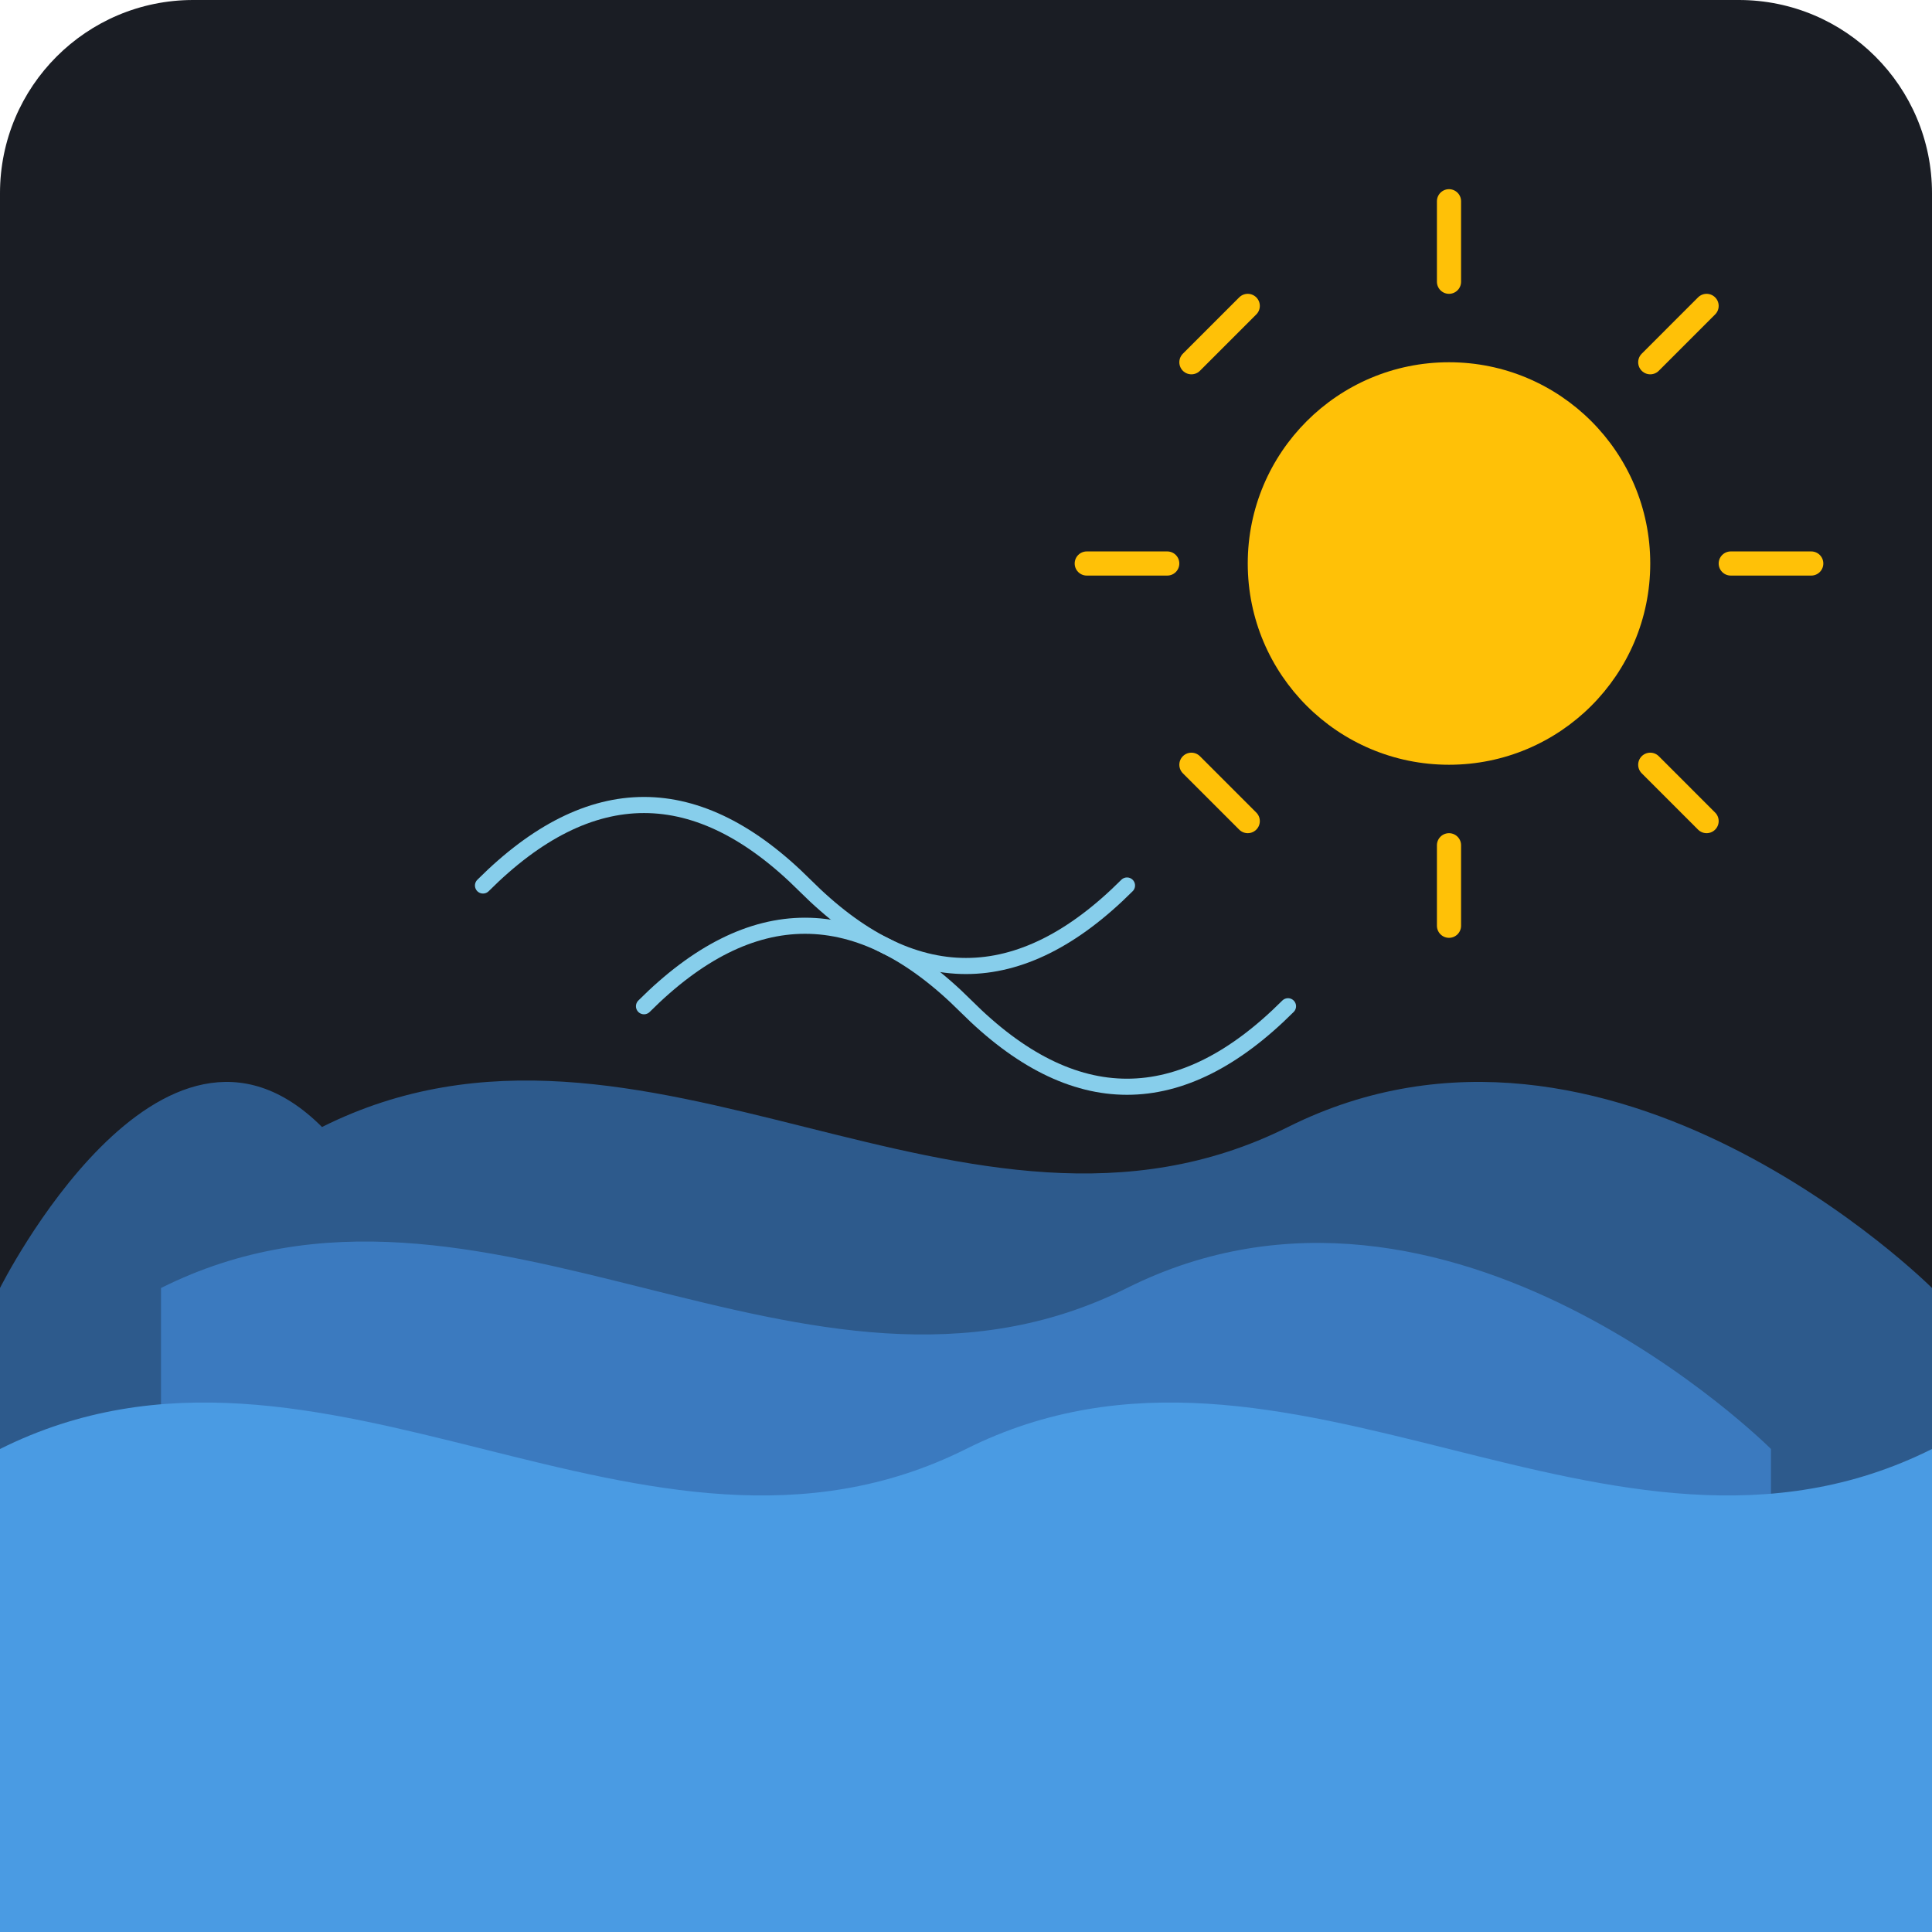
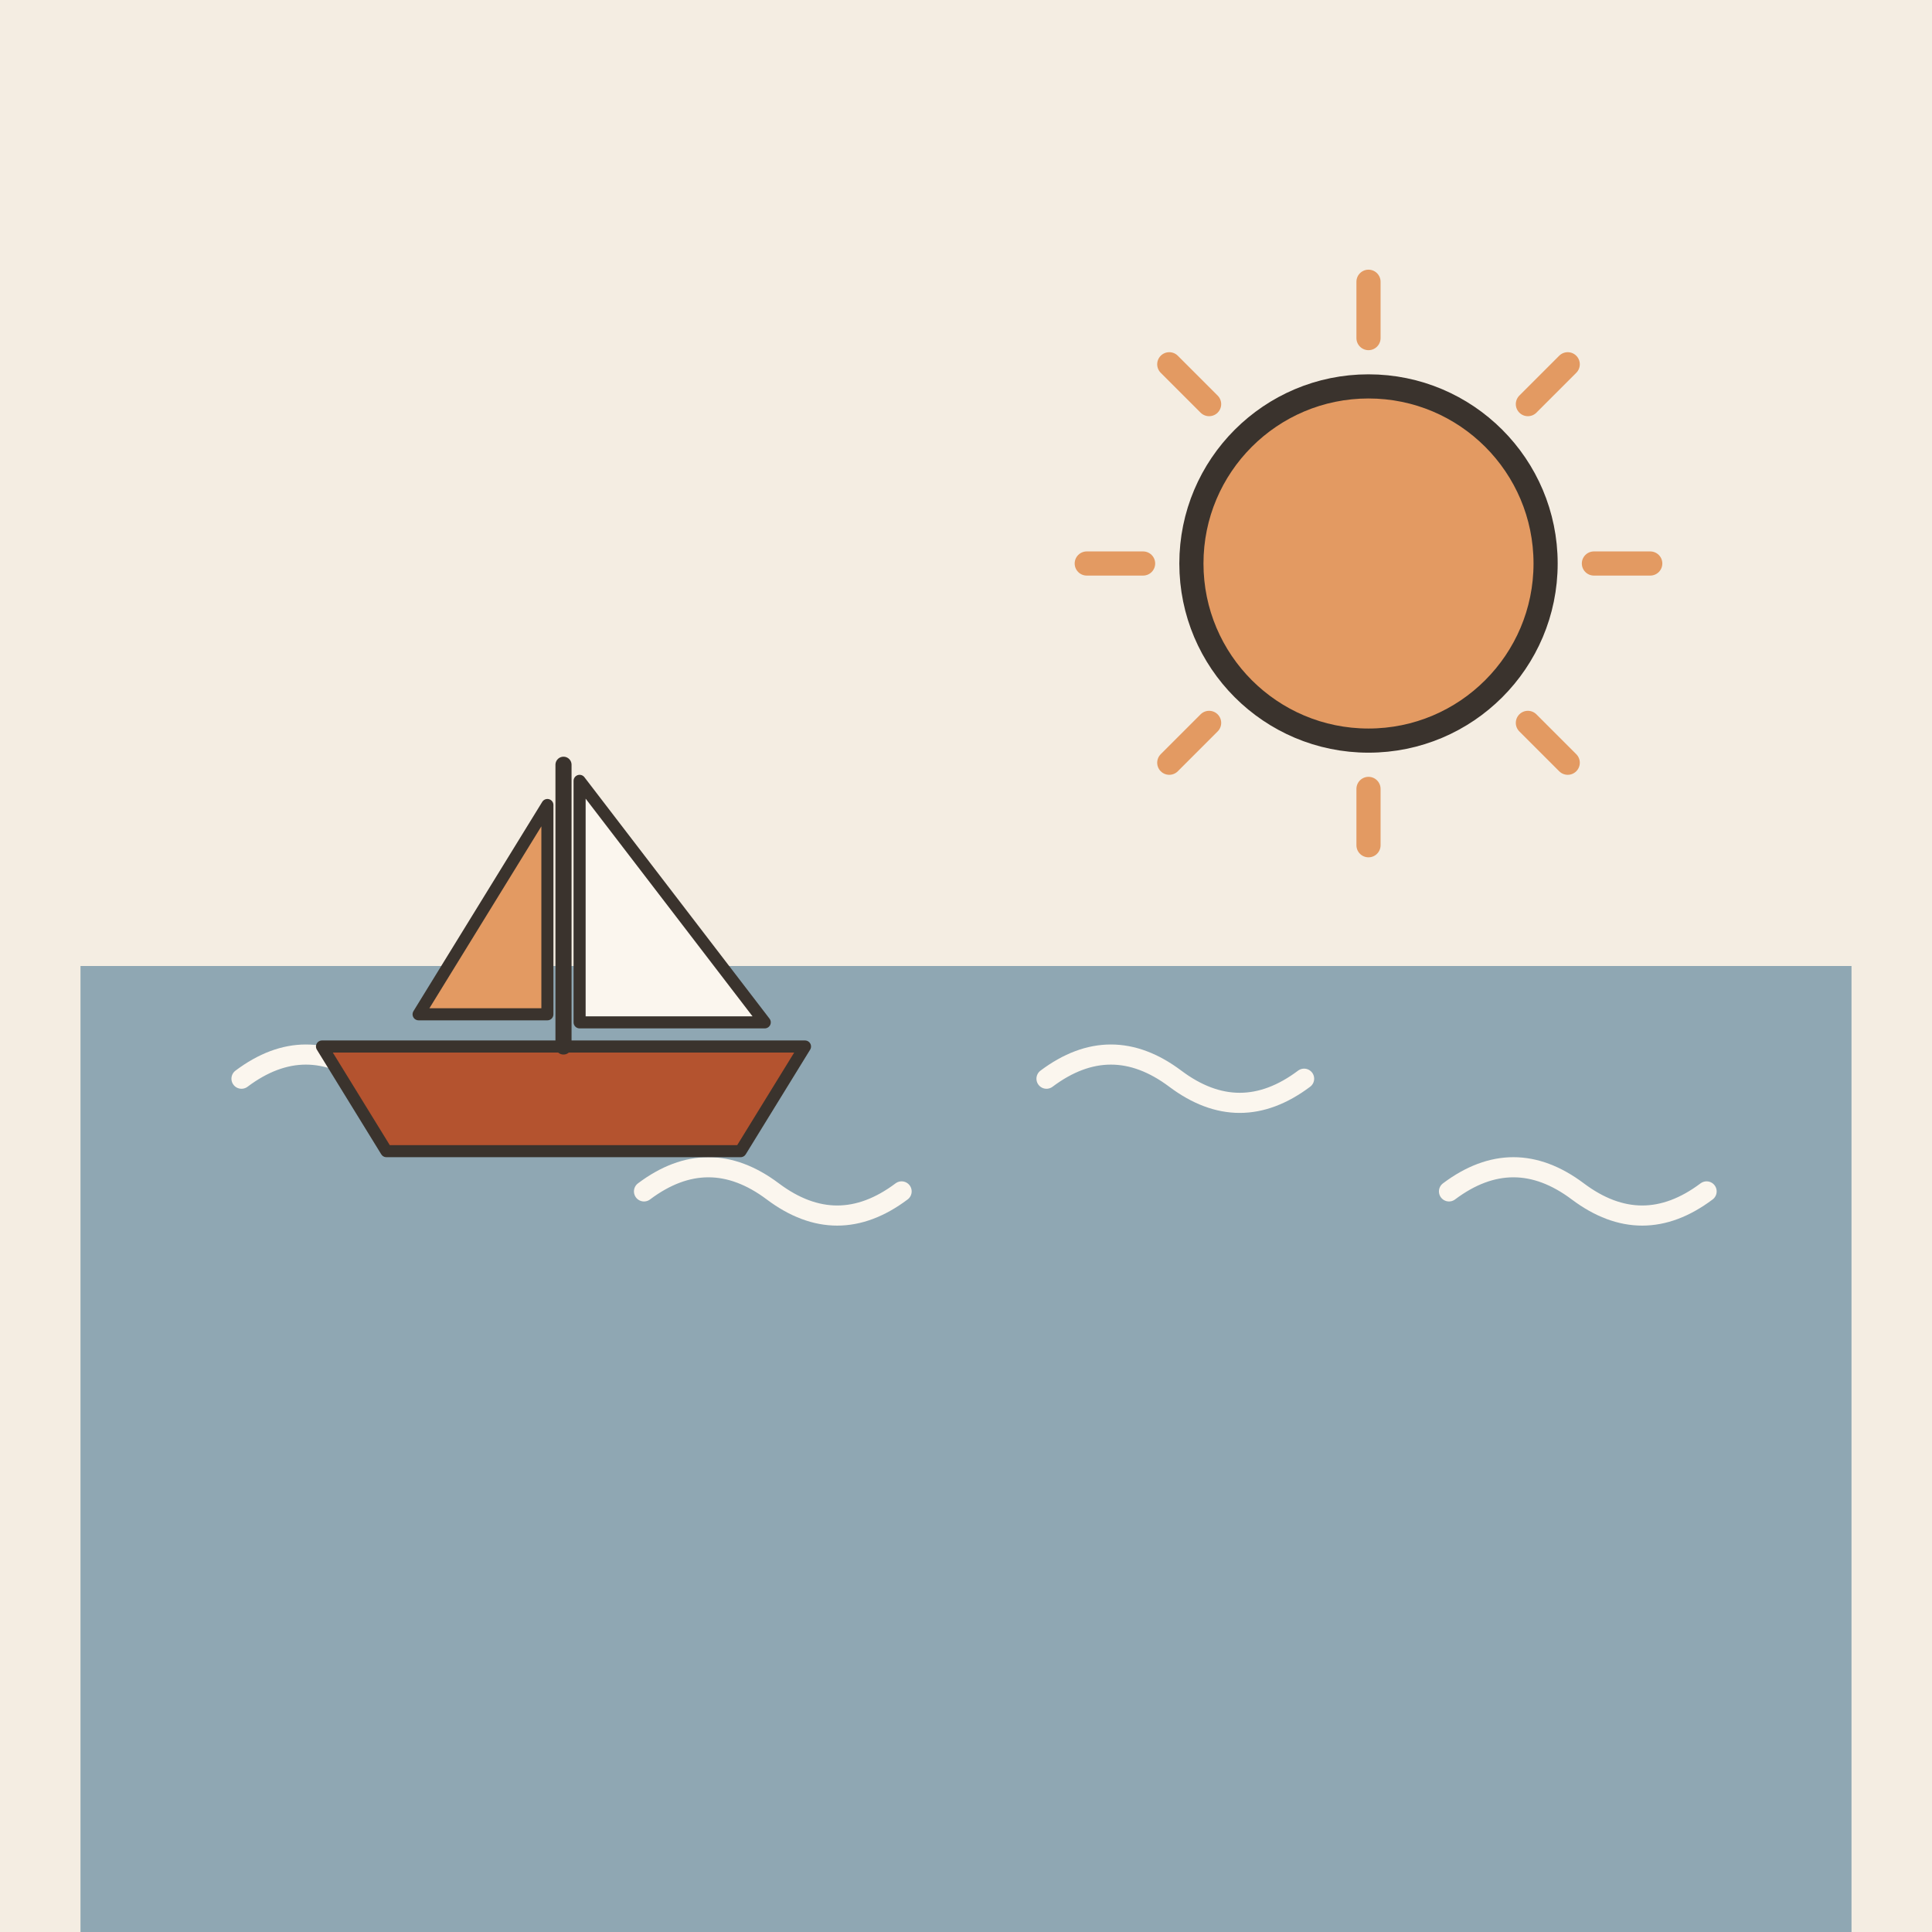
- <svg xmlns="http://www.w3.org/2000/svg" viewBox="0 0 240 240">
-   <rect width="240" height="240" rx="24" fill="#1A1D24" />
-   <path d="M40 140 C 80 120, 120 160, 160 140 C 200 120, 240 160, 240 160 L 240 240 L 0 240 L 0 160 C 0 160, 20 120, 40 140 Z" fill="#2D5A8C" />
-   <path d="M20 160 C 60 140, 100 180, 140 160 C 180 140, 220 180, 220 180 L 220 240 L 20 240 L 20 160 Z" fill="#3B7ABF" />
-   <path d="M0 180 C 40 160, 80 200, 120 180 C 160 160, 200 200, 240 180 L 240 240 L 0 240 L 0 180 Z" fill="#4A9BE3" />
-   <circle cx="180" cy="70" r="25" fill="#FFC107" />
-   <path d="M180 35 L 180 25 M180 115 L 180 105 M215 70 L 225 70 M135 70 L 145 70 M205 45 L 212 38 M148 45 L 155 38 M205 95 L 212 102 M148 95 L 155 102" stroke="#FFC107" stroke-width="3" stroke-linecap="round" />
-   <path d="M60 110 Q 80 90 100 110 T 140 110" stroke="#87CEEB" stroke-width="2" fill="none" stroke-linecap="round" />
-   <path d="M80 125 Q 100 105 120 125 T 160 125" stroke="#87CEEB" stroke-width="2" fill="none" stroke-linecap="round" />
+ <svg xmlns="http://www.w3.org/2000/svg" viewBox="0 0 240 240" data-style="editorial">
+   <rect width="240" height="240" fill="#F4EDE2" />
+   <rect x="10" y="120" width="220" height="120" rx="0" fill="#8FA7B3" />
+   <path d="M30 134q8 -6 16 0t16 0" fill="none" stroke="#FBF6EE" stroke-width="2.5" stroke-linecap="round" stroke-linejoin="round" />
+   <path d="M80 148q8 -6 16 0t16 0" fill="none" stroke="#FBF6EE" stroke-width="2.5" stroke-linecap="round" stroke-linejoin="round" />
+   <path d="M130 134q8 -6 16 0t16 0" fill="none" stroke="#FBF6EE" stroke-width="2.5" stroke-linecap="round" stroke-linejoin="round" />
+   <path d="M180 148q8 -6 16 0t16 0" fill="none" stroke="#FBF6EE" stroke-width="2.5" stroke-linecap="round" stroke-linejoin="round" />
+   <path d="M198 70L205 70" stroke="#E39A62" stroke-width="3" stroke-linecap="round" fill="none" />
+   <path d="M189.799 89.799L194.749 94.749" stroke="#E39A62" stroke-width="3" stroke-linecap="round" fill="none" />
+   <path d="M170 98L170 105" stroke="#E39A62" stroke-width="3" stroke-linecap="round" fill="none" />
+   <path d="M150.201 89.799L145.251 94.749" stroke="#E39A62" stroke-width="3" stroke-linecap="round" fill="none" />
+   <path d="M142 70L135 70" stroke="#E39A62" stroke-width="3" stroke-linecap="round" fill="none" />
+   <path d="M150.201 50.201L145.251 45.251" stroke="#E39A62" stroke-width="3" stroke-linecap="round" fill="none" />
+   <path d="M170 42L170 35" stroke="#E39A62" stroke-width="3" stroke-linecap="round" fill="none" />
+   <path d="M189.799 50.201L194.749 45.251" stroke="#E39A62" stroke-width="3" stroke-linecap="round" fill="none" />
+   <circle cx="170" cy="70" r="22" fill="#E39A62" stroke="#3A332D" stroke-width="3" stroke-linecap="round" stroke-linejoin="round" />
+   <g transform="translate(70 130) scale(0.5 0.5)">
+     <path d="M-60 0L60 0L44 26L-44 26Z" fill="#B4532F" stroke="#3A332D" stroke-width="3" stroke-linecap="round" stroke-linejoin="round" />
+     <path d="M0 0L0 -70" stroke="#3A332D" stroke-width="4" stroke-linecap="round" fill="none" />
+     <path d="M4 -66L50 -6L4 -6Z" fill="#FBF6EE" stroke="#3A332D" stroke-width="3" stroke-linecap="round" stroke-linejoin="round" />
+     <path d="M-4 -60L-36 -8L-4 -8Z" fill="#E39A62" stroke="#3A332D" stroke-width="3" stroke-linecap="round" stroke-linejoin="round" />
+   </g>
</svg>
